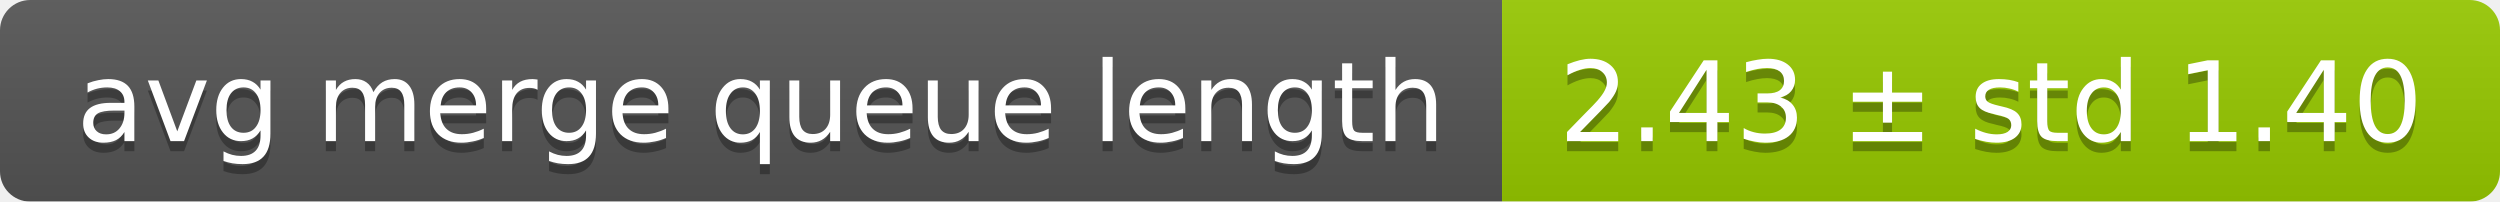
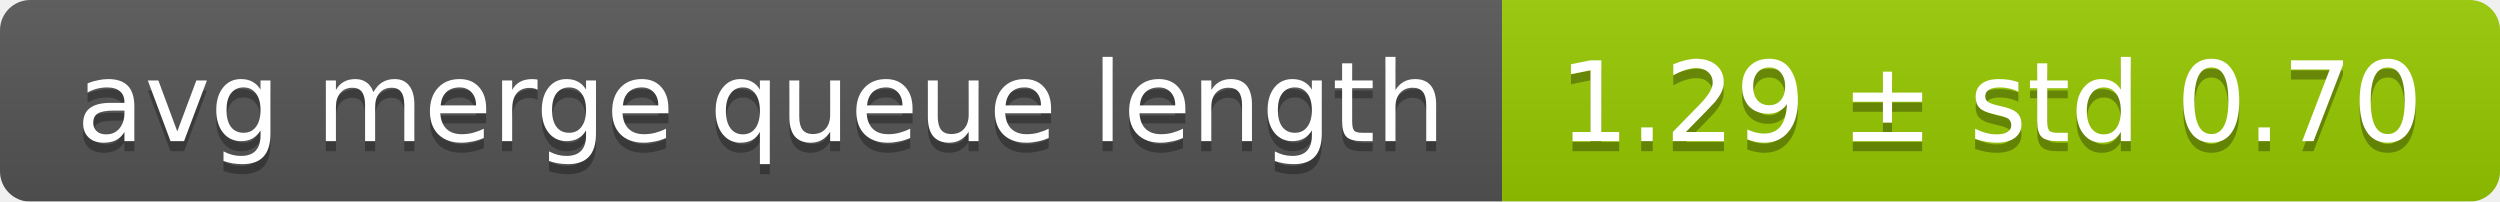
<svg xmlns="http://www.w3.org/2000/svg" width="248" height="20">
  <linearGradient id="smooth" x2="0" y2="100%">
    <stop offset="0" stop-color="#bbb" stop-opacity=".1" />
    <stop offset="1" stop-opacity=".1" />
  </linearGradient>
  <mask id="round">
    <rect width="248" height="20" rx="3" fill="#fff" />
  </mask>
  <g mask="url(#round)">
    <rect width="149" height="20" fill="#555" />
    <rect x="149" width="99" height="20" fill="#97ca00" />
    <rect width="248" height="20" fill="url(#smooth)" />
  </g>
  <g fill="#fff" text-anchor="middle" font-family="DejaVu Sans,Verdana,Geneva,sans-serif" font-size="11">
    <text x="75.5" y="15" fill="#010101" fill-opacity=".3">avg merge queue length</text>
    <text x="75.5" y="14">avg merge queue length</text>
-     <text x="197.5" y="15" fill="#010101" fill-opacity=".3">2.43 ± std 1.40</text>
-     <text x="197.5" y="14">2.43 ± std 1.40</text>
+     <text x="197.5" y="15" fill="#010101" fill-opacity=".3">1.29 ± std 0.70</text>
+     <text x="197.5" y="14">1.29 ± std 0.70</text>
  </g>
</svg>
